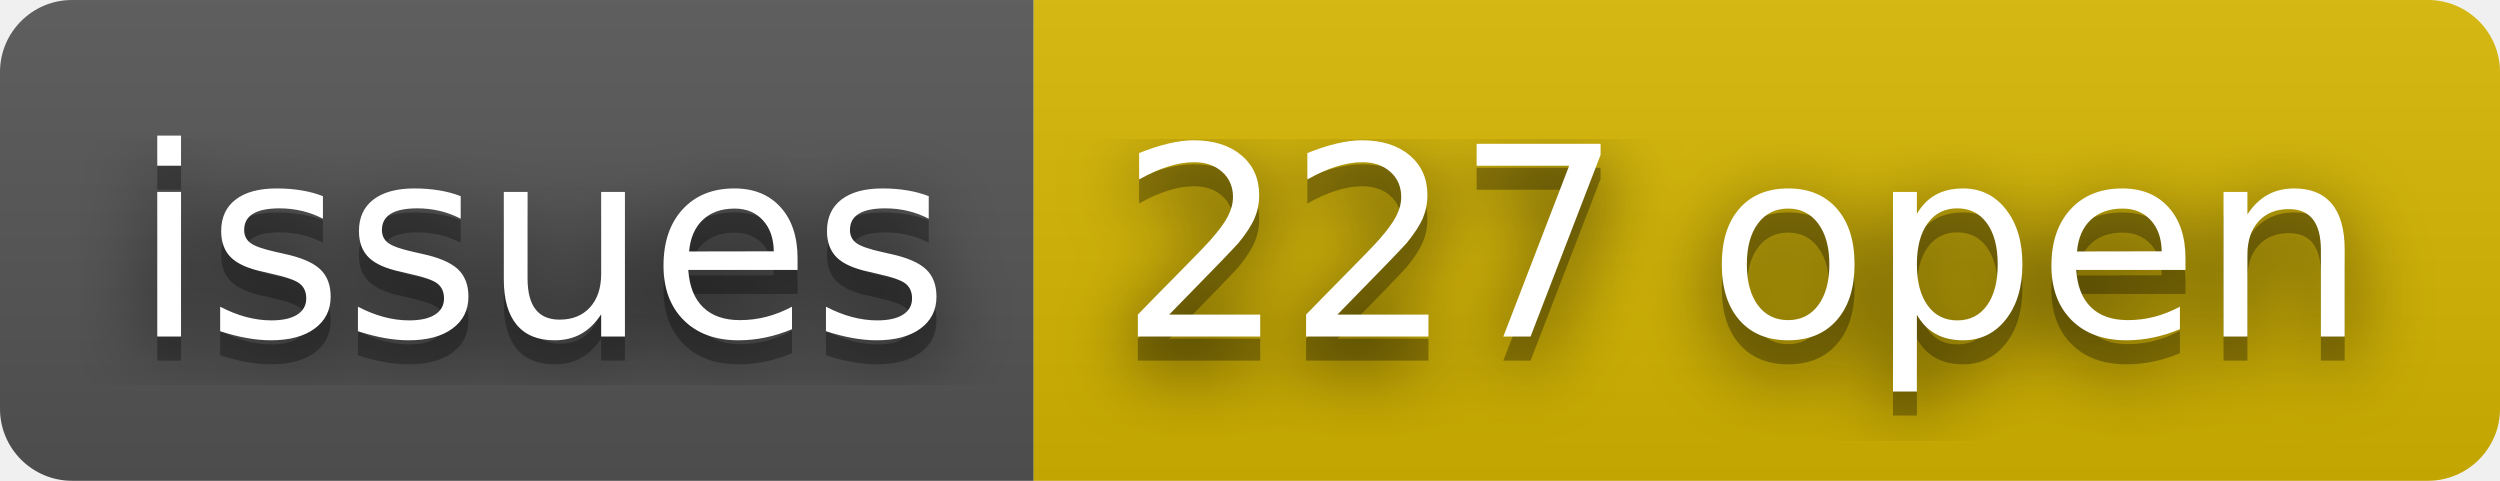
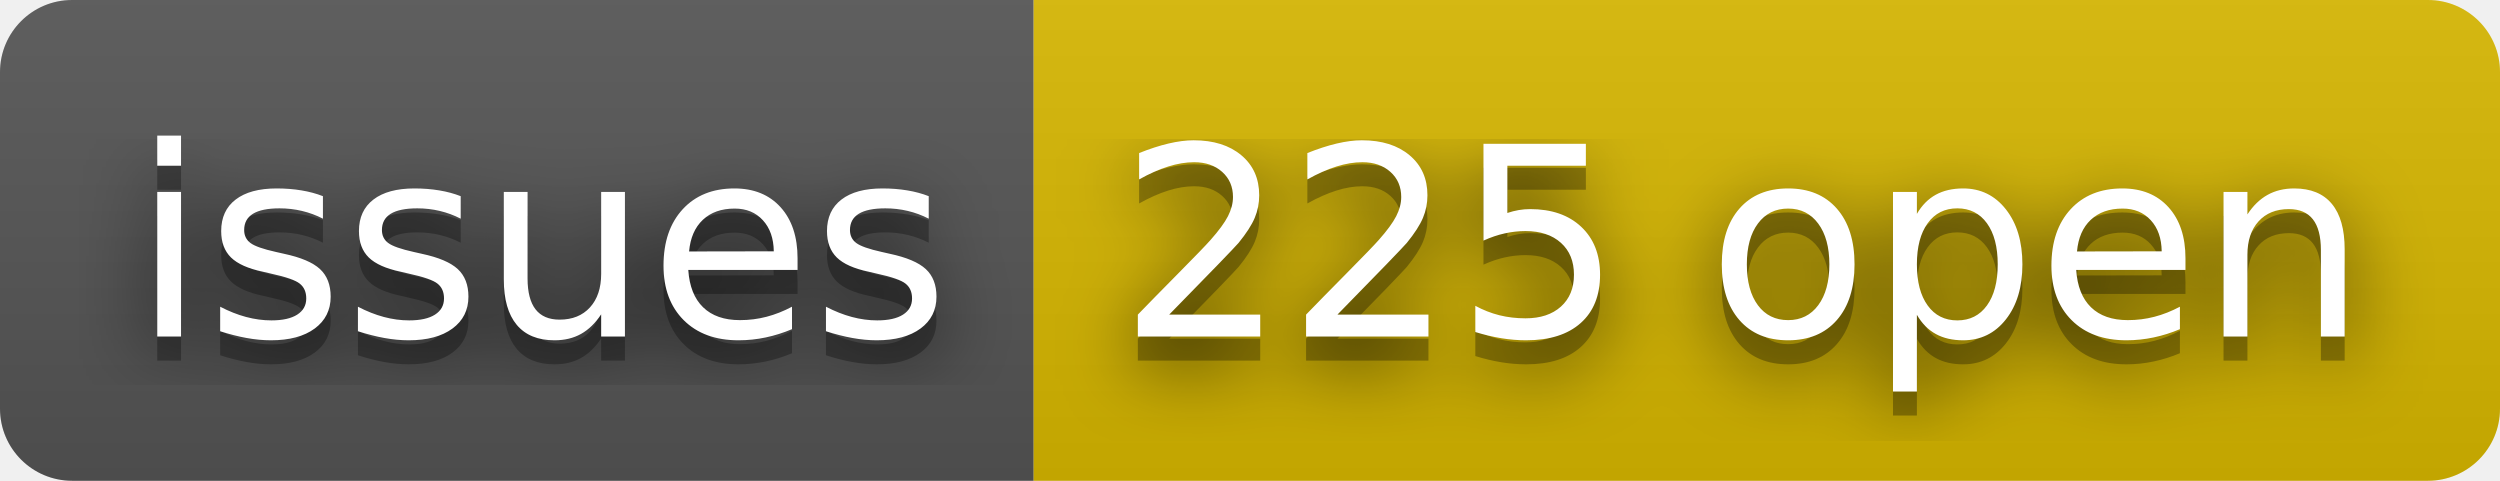
- <svg xmlns="http://www.w3.org/2000/svg" width="104" height="20" role="img" aria-label="issues: 227 open">
+ <svg xmlns="http://www.w3.org/2000/svg" width="104" height="20" role="img" aria-label="issues: 225 open">
  <filter id="blur">
    <feGaussianBlur stdDeviation="16" />
  </filter>
  <linearGradient id="s" x2="0" y2="100%">
    <stop offset="0" stop-color="#bbb" stop-opacity=".1" />
    <stop offset="1" stop-opacity=".1" />
  </linearGradient>
  <clipPath id="r">
    <rect width="104" height="20" rx="3" />
  </clipPath>
  <g clip-path="url(#r)">
    <rect width="43" height="20" fill="#555" />
    <rect x="43" width="61" height="20" fill="#d8b800" />
    <rect width="104" height="20" fill="url(#s)" />
  </g>
  <g fill="#fff" text-anchor="middle" font-family="Verdana,Geneva,DejaVu Sans,sans-serif" text-rendering="geometricPrecision" font-size="110">
    <g transform="scale(.1)">
      <g aria-hidden="true" fill="#010101">
        <text x="225" y="150" fill-opacity=".8" filter="url(#blur)" textLength="330">issues</text>
        <text x="225" y="150" fill-opacity=".3" textLength="330">issues</text>
      </g>
      <text x="225" y="140" textLength="330">issues</text>
    </g>
    <g transform="scale(.1)">
      <g aria-hidden="true" fill="#010101">
-         <text x="725" y="150" fill-opacity=".8" filter="url(#blur)" textLength="510">227 open</text>
-         <text x="725" y="150" fill-opacity=".3" textLength="510">227 open</text>
+         <text x="725" y="150" fill-opacity=".8" filter="url(#blur)" textLength="510">225 open</text>
+         <text x="725" y="150" fill-opacity=".3" textLength="510">225 open</text>
      </g>
-       <text x="725" y="140" textLength="510">227 open</text>
+       <text x="725" y="140" textLength="510">225 open</text>
    </g>
  </g>
</svg>
